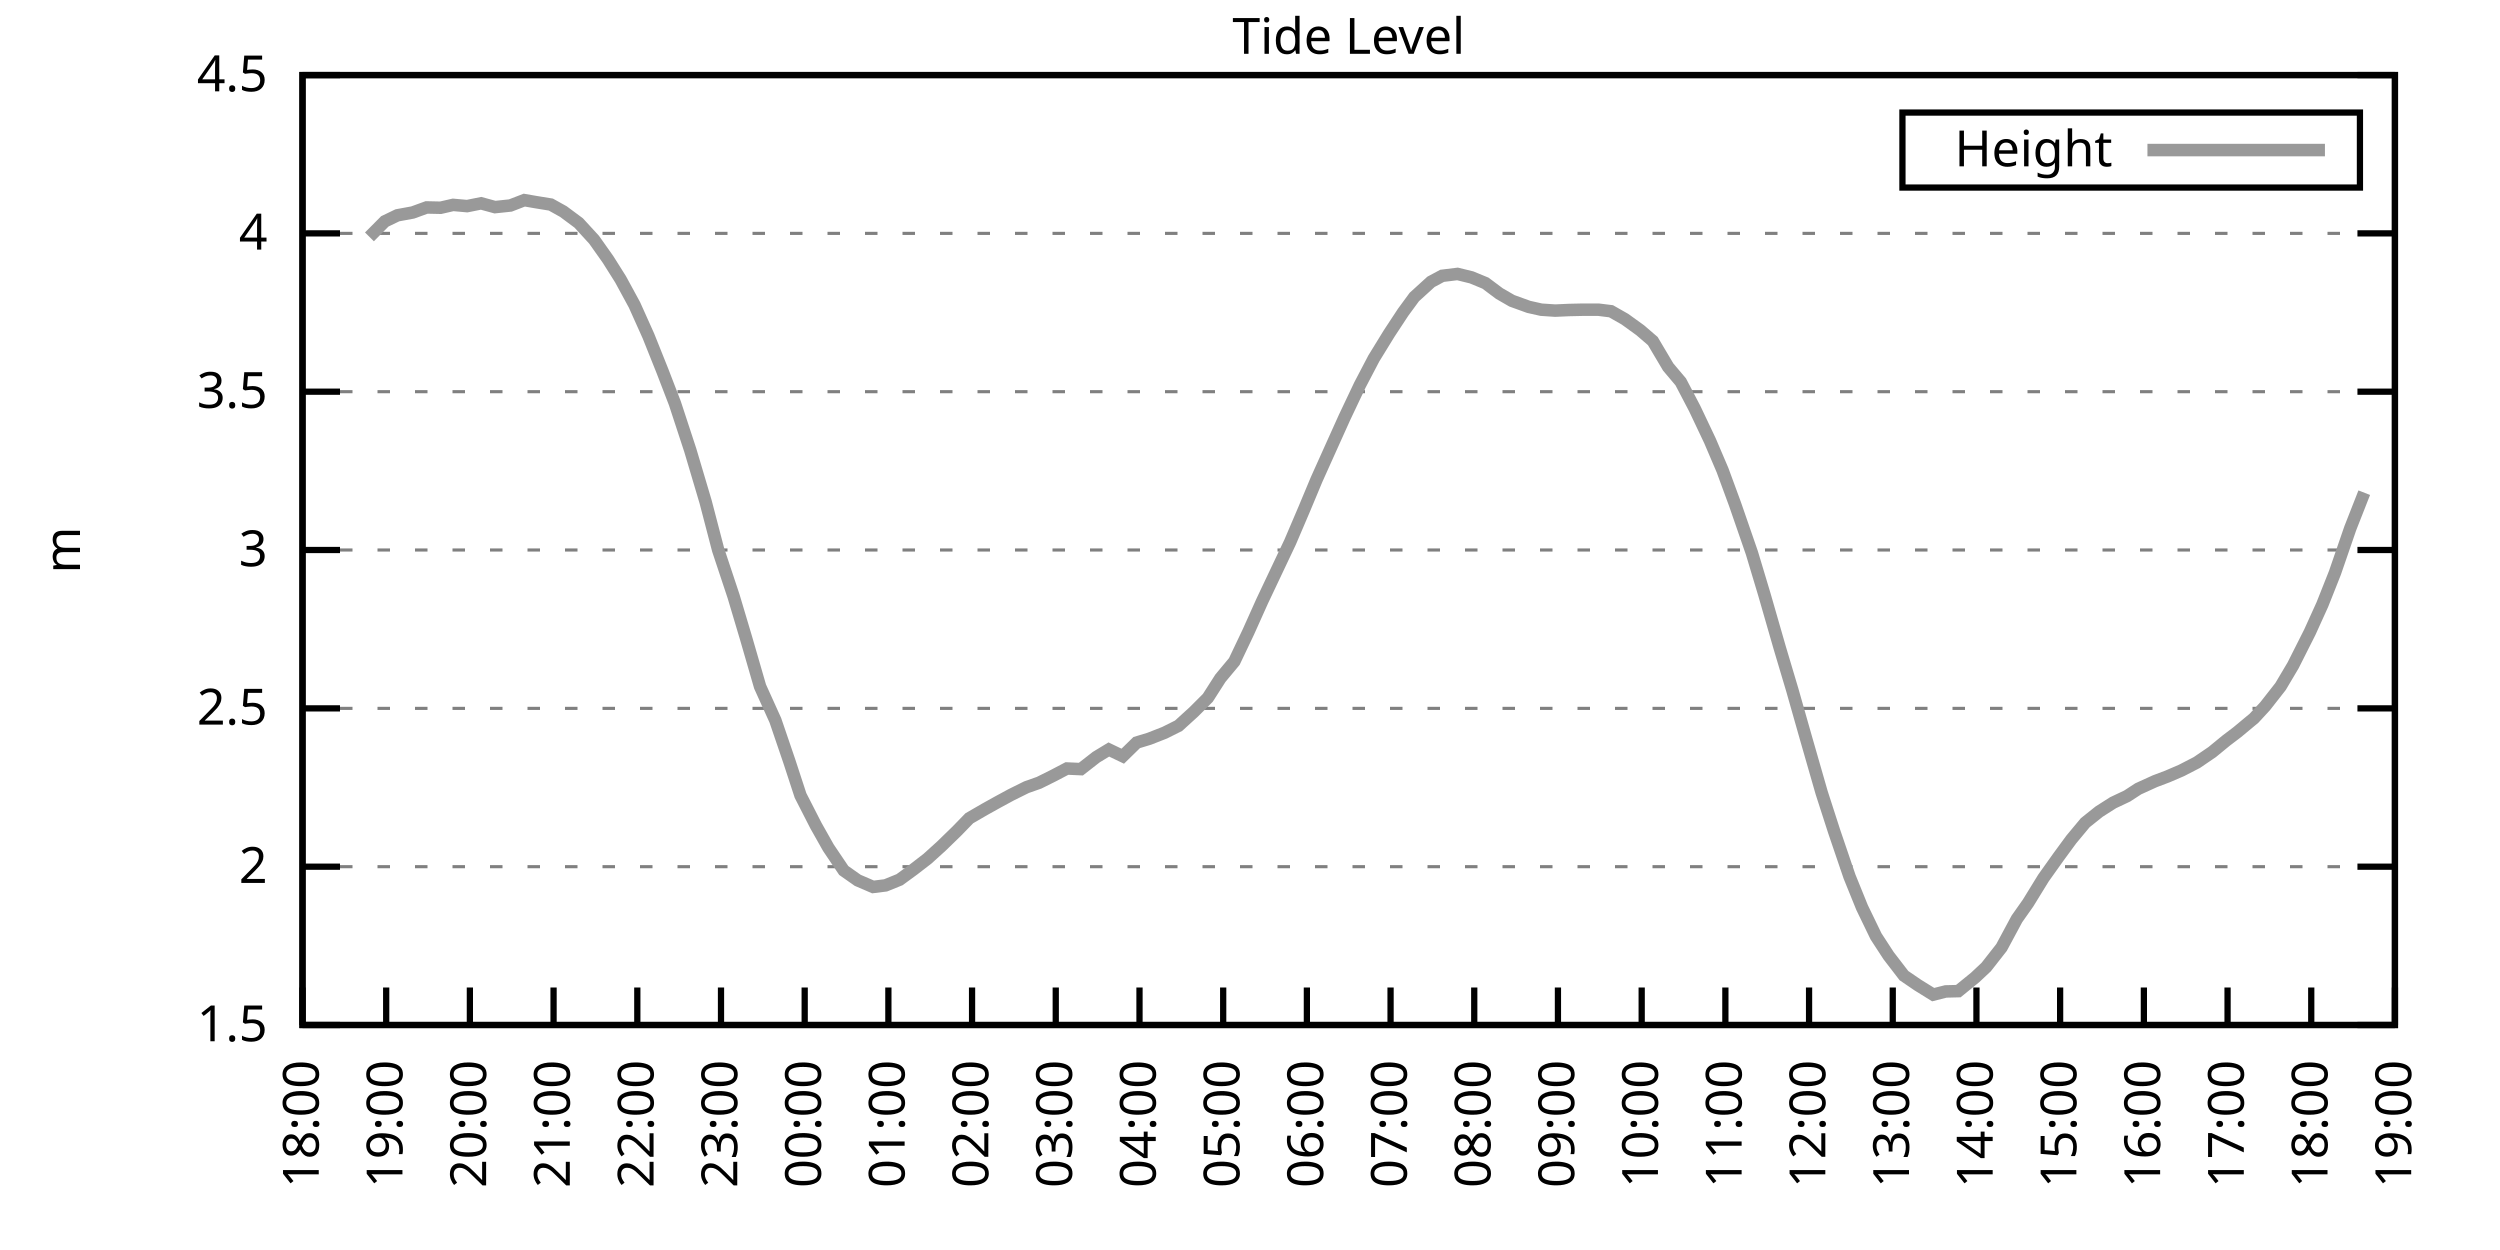
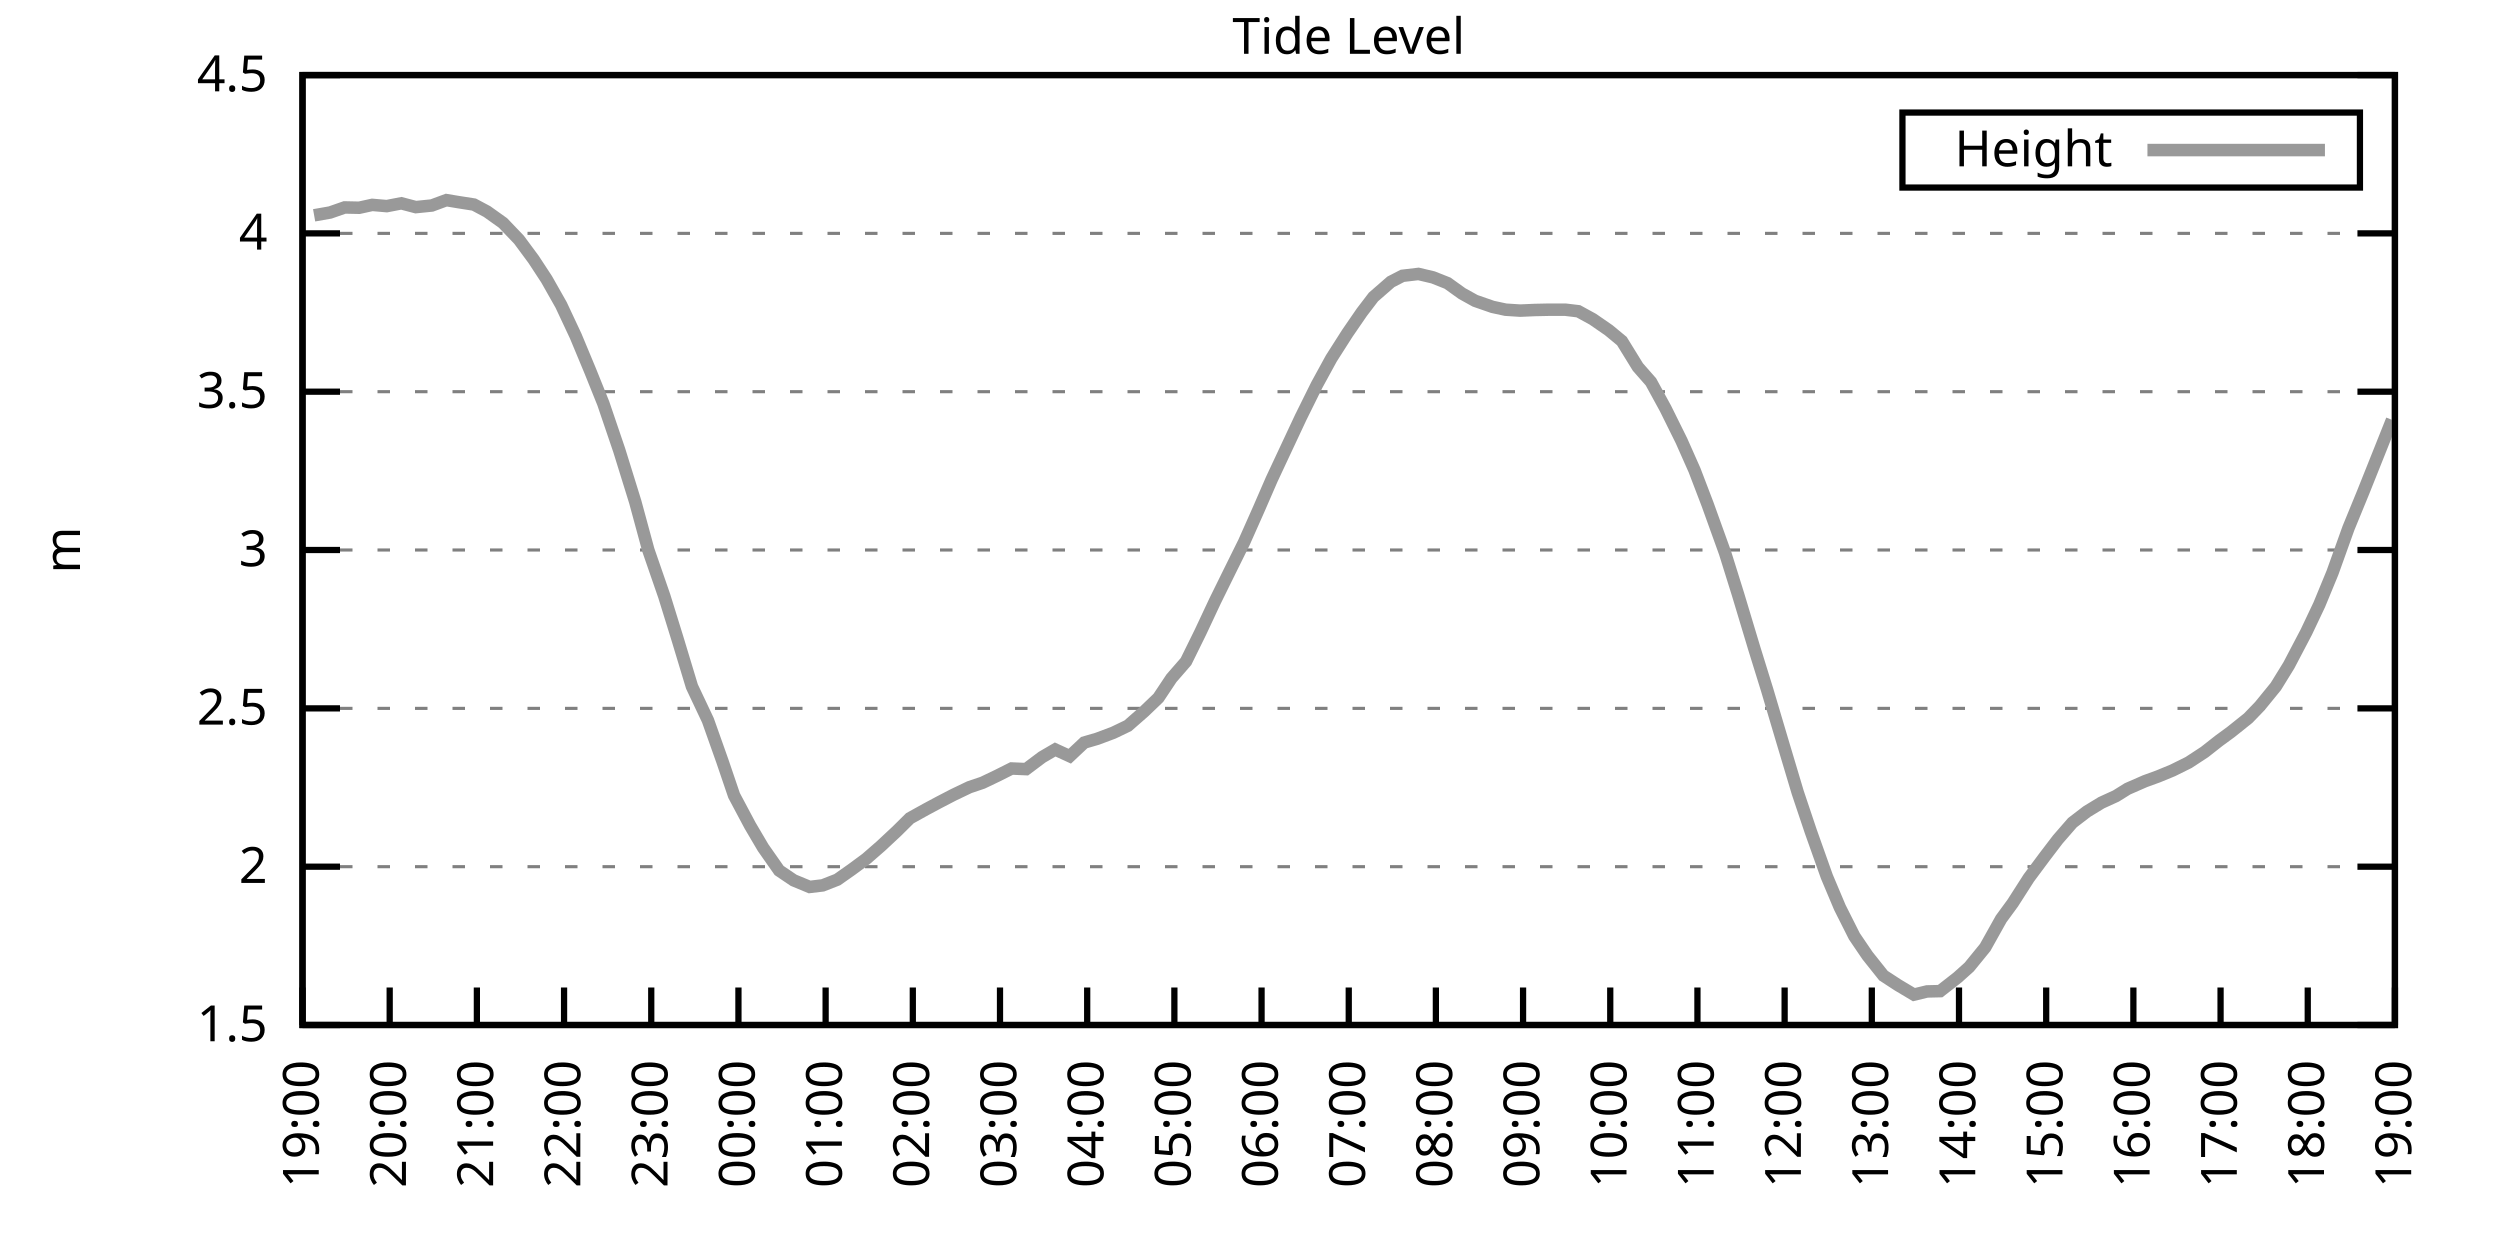
<svg xmlns="http://www.w3.org/2000/svg" xmlns:xlink="http://www.w3.org/1999/xlink" width="400" height="200" viewBox="0 0 400 200">
  <g id="gnuplot_canvas">
    <rect x="0" y="0" width="400" height="200" fill="none" />
    <defs>
      <circle id="gpDot" r="0.5" stroke-width="0.5" stroke="currentColor" />
      <path id="gpPt0" stroke-width="0.333" stroke="currentColor" d="M-1,0 h2 M0,-1 v2" />
      <path id="gpPt1" stroke-width="0.333" stroke="currentColor" d="M-1,-1 L1,1 M1,-1 L-1,1" />
      <path id="gpPt2" stroke-width="0.333" stroke="currentColor" d="M-1,0 L1,0 M0,-1 L0,1 M-1,-1 L1,1 M-1,1 L1,-1" />
      <rect id="gpPt3" stroke-width="0.333" stroke="currentColor" x="-1" y="-1" width="2" height="2" />
      <rect id="gpPt4" stroke-width="0.333" stroke="currentColor" fill="currentColor" x="-1" y="-1" width="2" height="2" />
      <circle id="gpPt5" stroke-width="0.333" stroke="currentColor" cx="0" cy="0" r="1" />
      <use xlink:href="#gpPt5" id="gpPt6" fill="currentColor" stroke="none" />
      <path id="gpPt7" stroke-width="0.333" stroke="currentColor" d="M0,-1.33 L-1.33,0.67 L1.33,0.67 z" />
      <use xlink:href="#gpPt7" id="gpPt8" fill="currentColor" stroke="none" />
      <use xlink:href="#gpPt7" id="gpPt9" stroke="currentColor" transform="rotate(180)" />
      <use xlink:href="#gpPt9" id="gpPt10" fill="currentColor" stroke="none" />
      <use xlink:href="#gpPt3" id="gpPt11" stroke="currentColor" transform="rotate(45)" />
      <use xlink:href="#gpPt11" id="gpPt12" fill="currentColor" stroke="none" />
      <path id="gpPt13" stroke-width="0.333" stroke="currentColor" d="M0,1.330 L1.265,0.411 L0.782,-1.067 L-0.782,-1.076 L-1.265,0.411 z" />
      <use xlink:href="#gpPt13" id="gpPt14" fill="currentColor" stroke="none" />
      <filter id="textbox" filterUnits="objectBoundingBox" x="0" y="0" height="1" width="1">
        <feFlood flood-color="white" flood-opacity="1" result="bgnd" />
        <feComposite in="SourceGraphic" in2="bgnd" operator="atop" />
      </filter>
      <filter id="greybox" filterUnits="objectBoundingBox" x="0" y="0" height="1" width="1">
        <feFlood flood-color="lightgrey" flood-opacity="1" result="grey" />
        <feComposite in="SourceGraphic" in2="grey" operator="atop" />
      </filter>
    </defs>
    <g fill="none" color="white" stroke="currentColor" stroke-width="1.00" stroke-linecap="butt" stroke-linejoin="miter">
</g>
    <g fill="none" color="black" stroke="currentColor" stroke-width="1.00" stroke-linecap="butt" stroke-linejoin="miter">
      <g stroke="none" shape-rendering="crispEdges">
        <polygon fill="rgb(255, 255, 255)" points="48.40,164.00 383.18,164.00 383.18,12.02 48.40,12.02 " />
      </g>
    </g>
    <g fill="none" color="black" stroke="currentColor" stroke-width="1.00" stroke-linecap="butt" stroke-linejoin="miter">
</g>
    <g fill="none" color="black" stroke="black" stroke-width="0.50" stroke-linecap="butt" stroke-linejoin="miter">
</g>
    <g fill="none" color="gray" stroke="currentColor" stroke-width="0.50" stroke-linecap="butt" stroke-linejoin="miter">
      <path stroke="gray" stroke-dasharray="2,4" class="gridline" d="M48.40,164.00 L383.19,164.00  " />
    </g>
    <g fill="none" color="gray" stroke="gray" stroke-width="1.00" stroke-linecap="butt" stroke-linejoin="miter">
</g>
    <g fill="none" color="black" stroke="currentColor" stroke-width="1.00" stroke-linecap="butt" stroke-linejoin="miter">
      <path stroke="black" d="M48.40,164.00 L54.40,164.00 M383.19,164.00 L377.19,164.00  " />
      <g transform="translate(42.80,166.60)" stroke="none" fill="black" font-family="Sans" font-size="8.00" text-anchor="end">
        <text>
          <tspan font-family="Sans"> 1.5</tspan>
        </text>
      </g>
    </g>
    <g fill="none" color="black" stroke="currentColor" stroke-width="1.00" stroke-linecap="butt" stroke-linejoin="miter">
</g>
    <g fill="none" color="black" stroke="black" stroke-width="0.50" stroke-linecap="butt" stroke-linejoin="miter">
</g>
    <g fill="none" color="gray" stroke="currentColor" stroke-width="0.50" stroke-linecap="butt" stroke-linejoin="miter">
      <path stroke="gray" stroke-dasharray="2,4" class="gridline" d="M48.40,138.67 L383.19,138.67  " />
    </g>
    <g fill="none" color="gray" stroke="gray" stroke-width="1.00" stroke-linecap="butt" stroke-linejoin="miter">
</g>
    <g fill="none" color="black" stroke="currentColor" stroke-width="1.00" stroke-linecap="butt" stroke-linejoin="miter">
      <path stroke="black" d="M48.40,138.67 L54.40,138.67 M383.19,138.67 L377.19,138.67  " />
      <g transform="translate(42.80,141.27)" stroke="none" fill="black" font-family="Sans" font-size="8.00" text-anchor="end">
        <text>
          <tspan font-family="Sans"> 2</tspan>
        </text>
      </g>
    </g>
    <g fill="none" color="black" stroke="currentColor" stroke-width="1.00" stroke-linecap="butt" stroke-linejoin="miter">
</g>
    <g fill="none" color="black" stroke="black" stroke-width="0.50" stroke-linecap="butt" stroke-linejoin="miter">
</g>
    <g fill="none" color="gray" stroke="currentColor" stroke-width="0.50" stroke-linecap="butt" stroke-linejoin="miter">
      <path stroke="gray" stroke-dasharray="2,4" class="gridline" d="M48.40,113.34 L383.19,113.34  " />
    </g>
    <g fill="none" color="gray" stroke="gray" stroke-width="1.00" stroke-linecap="butt" stroke-linejoin="miter">
</g>
    <g fill="none" color="black" stroke="currentColor" stroke-width="1.00" stroke-linecap="butt" stroke-linejoin="miter">
      <path stroke="black" d="M48.40,113.34 L54.40,113.34 M383.19,113.34 L377.19,113.34  " />
      <g transform="translate(42.80,115.94)" stroke="none" fill="black" font-family="Sans" font-size="8.00" text-anchor="end">
        <text>
          <tspan font-family="Sans"> 2.5</tspan>
        </text>
      </g>
    </g>
    <g fill="none" color="black" stroke="currentColor" stroke-width="1.00" stroke-linecap="butt" stroke-linejoin="miter">
</g>
    <g fill="none" color="black" stroke="black" stroke-width="0.50" stroke-linecap="butt" stroke-linejoin="miter">
</g>
    <g fill="none" color="gray" stroke="currentColor" stroke-width="0.50" stroke-linecap="butt" stroke-linejoin="miter">
      <path stroke="gray" stroke-dasharray="2,4" class="gridline" d="M48.40,88.00 L383.19,88.00  " />
    </g>
    <g fill="none" color="gray" stroke="gray" stroke-width="1.00" stroke-linecap="butt" stroke-linejoin="miter">
</g>
    <g fill="none" color="black" stroke="currentColor" stroke-width="1.00" stroke-linecap="butt" stroke-linejoin="miter">
      <path stroke="black" d="M48.40,88.00 L54.40,88.00 M383.19,88.00 L377.19,88.00  " />
      <g transform="translate(42.80,90.60)" stroke="none" fill="black" font-family="Sans" font-size="8.00" text-anchor="end">
        <text>
          <tspan font-family="Sans"> 3</tspan>
        </text>
      </g>
    </g>
    <g fill="none" color="black" stroke="currentColor" stroke-width="1.00" stroke-linecap="butt" stroke-linejoin="miter">
</g>
    <g fill="none" color="black" stroke="black" stroke-width="0.50" stroke-linecap="butt" stroke-linejoin="miter">
</g>
    <g fill="none" color="gray" stroke="currentColor" stroke-width="0.50" stroke-linecap="butt" stroke-linejoin="miter">
      <path stroke="gray" stroke-dasharray="2,4" class="gridline" d="M48.40,62.67 L383.19,62.67  " />
    </g>
    <g fill="none" color="gray" stroke="gray" stroke-width="1.00" stroke-linecap="butt" stroke-linejoin="miter">
</g>
    <g fill="none" color="black" stroke="currentColor" stroke-width="1.00" stroke-linecap="butt" stroke-linejoin="miter">
      <path stroke="black" d="M48.40,62.67 L54.40,62.67 M383.19,62.67 L377.19,62.67  " />
      <g transform="translate(42.80,65.27)" stroke="none" fill="black" font-family="Sans" font-size="8.00" text-anchor="end">
        <text>
          <tspan font-family="Sans"> 3.5</tspan>
        </text>
      </g>
    </g>
    <g fill="none" color="black" stroke="currentColor" stroke-width="1.00" stroke-linecap="butt" stroke-linejoin="miter">
</g>
    <g fill="none" color="black" stroke="black" stroke-width="0.50" stroke-linecap="butt" stroke-linejoin="miter">
</g>
    <g fill="none" color="gray" stroke="currentColor" stroke-width="0.50" stroke-linecap="butt" stroke-linejoin="miter">
      <path stroke="gray" stroke-dasharray="2,4" class="gridline" d="M48.40,37.34 L383.19,37.34  " />
    </g>
    <g fill="none" color="gray" stroke="gray" stroke-width="1.00" stroke-linecap="butt" stroke-linejoin="miter">
</g>
    <g fill="none" color="black" stroke="currentColor" stroke-width="1.00" stroke-linecap="butt" stroke-linejoin="miter">
      <path stroke="black" d="M48.40,37.34 L54.40,37.34 M383.19,37.34 L377.19,37.34  " />
      <g transform="translate(42.80,39.94)" stroke="none" fill="black" font-family="Sans" font-size="8.00" text-anchor="end">
        <text>
          <tspan font-family="Sans"> 4</tspan>
        </text>
      </g>
    </g>
    <g fill="none" color="black" stroke="currentColor" stroke-width="1.00" stroke-linecap="butt" stroke-linejoin="miter">
</g>
    <g fill="none" color="black" stroke="black" stroke-width="0.50" stroke-linecap="butt" stroke-linejoin="miter">
</g>
    <g fill="none" color="gray" stroke="currentColor" stroke-width="0.50" stroke-linecap="butt" stroke-linejoin="miter">
      <path stroke="gray" stroke-dasharray="2,4" class="gridline" d="M48.40,12.01 L383.19,12.01  " />
    </g>
    <g fill="none" color="gray" stroke="gray" stroke-width="1.00" stroke-linecap="butt" stroke-linejoin="miter">
</g>
    <g fill="none" color="black" stroke="currentColor" stroke-width="1.00" stroke-linecap="butt" stroke-linejoin="miter">
      <path stroke="black" d="M48.40,12.01 L54.40,12.01 M383.19,12.01 L377.19,12.01  " />
      <g transform="translate(42.80,14.61)" stroke="none" fill="black" font-family="Sans" font-size="8.00" text-anchor="end">
        <text>
          <tspan font-family="Sans"> 4.5</tspan>
        </text>
      </g>
    </g>
    <g fill="none" color="black" stroke="currentColor" stroke-width="1.00" stroke-linecap="butt" stroke-linejoin="miter">
      <path stroke="black" d="M48.40,164.00 L48.40,158.00  " />
      <g transform="translate(51.00,169.60) rotate(270.00)" stroke="none" fill="black" font-family="Sans" font-size="8.00" text-anchor="end">
        <text>
-           <tspan font-family="Sans">18:00</tspan>
-         </text>
-       </g>
-     </g>
-     <g fill="none" color="black" stroke="currentColor" stroke-width="1.00" stroke-linecap="butt" stroke-linejoin="miter">
-       <path stroke="black" d="M61.79,164.00 L61.79,158.00  " />
-       <g transform="translate(64.39,169.60) rotate(270.00)" stroke="none" fill="black" font-family="Sans" font-size="8.00" text-anchor="end">
-         <text>
          <tspan font-family="Sans">19:00</tspan>
        </text>
      </g>
    </g>
    <g fill="none" color="black" stroke="currentColor" stroke-width="1.00" stroke-linecap="butt" stroke-linejoin="miter">
-       <path stroke="black" d="M75.18,164.00 L75.18,158.00  " />
-       <g transform="translate(77.78,169.60) rotate(270.00)" stroke="none" fill="black" font-family="Sans" font-size="8.00" text-anchor="end">
+       <path stroke="black" d="M62.35,164.00 L62.35,158.00  " />
+       <g transform="translate(64.95,169.60) rotate(270.00)" stroke="none" fill="black" font-family="Sans" font-size="8.00" text-anchor="end">
        <text>
          <tspan font-family="Sans">20:00</tspan>
        </text>
      </g>
    </g>
    <g fill="none" color="black" stroke="currentColor" stroke-width="1.00" stroke-linecap="butt" stroke-linejoin="miter">
-       <path stroke="black" d="M88.57,164.00 L88.57,158.00  " />
-       <g transform="translate(91.17,169.60) rotate(270.00)" stroke="none" fill="black" font-family="Sans" font-size="8.00" text-anchor="end">
+       <path stroke="black" d="M76.30,164.00 L76.30,158.00  " />
+       <g transform="translate(78.90,169.60) rotate(270.00)" stroke="none" fill="black" font-family="Sans" font-size="8.00" text-anchor="end">
        <text>
          <tspan font-family="Sans">21:00</tspan>
        </text>
      </g>
    </g>
    <g fill="none" color="black" stroke="currentColor" stroke-width="1.00" stroke-linecap="butt" stroke-linejoin="miter">
-       <path stroke="black" d="M101.97,164.00 L101.97,158.00  " />
-       <g transform="translate(104.57,169.60) rotate(270.00)" stroke="none" fill="black" font-family="Sans" font-size="8.00" text-anchor="end">
+       <path stroke="black" d="M90.25,164.00 L90.25,158.00  " />
+       <g transform="translate(92.85,169.60) rotate(270.00)" stroke="none" fill="black" font-family="Sans" font-size="8.00" text-anchor="end">
        <text>
          <tspan font-family="Sans">22:00</tspan>
        </text>
      </g>
    </g>
    <g fill="none" color="black" stroke="currentColor" stroke-width="1.00" stroke-linecap="butt" stroke-linejoin="miter">
-       <path stroke="black" d="M115.36,164.00 L115.36,158.00  " />
-       <g transform="translate(117.96,169.60) rotate(270.00)" stroke="none" fill="black" font-family="Sans" font-size="8.00" text-anchor="end">
+       <path stroke="black" d="M104.20,164.00 L104.20,158.00  " />
+       <g transform="translate(106.80,169.60) rotate(270.00)" stroke="none" fill="black" font-family="Sans" font-size="8.00" text-anchor="end">
        <text>
          <tspan font-family="Sans">23:00</tspan>
        </text>
      </g>
    </g>
    <g fill="none" color="black" stroke="currentColor" stroke-width="1.00" stroke-linecap="butt" stroke-linejoin="miter">
-       <path stroke="black" d="M128.75,164.00 L128.75,158.00  " />
-       <g transform="translate(131.35,169.60) rotate(270.00)" stroke="none" fill="black" font-family="Sans" font-size="8.00" text-anchor="end">
+       <path stroke="black" d="M118.15,164.00 L118.15,158.00  " />
+       <g transform="translate(120.75,169.60) rotate(270.00)" stroke="none" fill="black" font-family="Sans" font-size="8.00" text-anchor="end">
        <text>
          <tspan font-family="Sans">00:00</tspan>
        </text>
      </g>
    </g>
    <g fill="none" color="black" stroke="currentColor" stroke-width="1.00" stroke-linecap="butt" stroke-linejoin="miter">
-       <path stroke="black" d="M142.14,164.00 L142.14,158.00  " />
-       <g transform="translate(144.74,169.60) rotate(270.00)" stroke="none" fill="black" font-family="Sans" font-size="8.00" text-anchor="end">
+       <path stroke="black" d="M132.10,164.00 L132.10,158.00  " />
+       <g transform="translate(134.70,169.60) rotate(270.00)" stroke="none" fill="black" font-family="Sans" font-size="8.00" text-anchor="end">
        <text>
          <tspan font-family="Sans">01:00</tspan>
        </text>
      </g>
    </g>
    <g fill="none" color="black" stroke="currentColor" stroke-width="1.00" stroke-linecap="butt" stroke-linejoin="miter">
-       <path stroke="black" d="M155.53,164.00 L155.53,158.00  " />
-       <g transform="translate(158.13,169.60) rotate(270.00)" stroke="none" fill="black" font-family="Sans" font-size="8.00" text-anchor="end">
+       <path stroke="black" d="M146.05,164.00 L146.05,158.00  " />
+       <g transform="translate(148.65,169.60) rotate(270.00)" stroke="none" fill="black" font-family="Sans" font-size="8.00" text-anchor="end">
        <text>
          <tspan font-family="Sans">02:00</tspan>
        </text>
      </g>
    </g>
    <g fill="none" color="black" stroke="currentColor" stroke-width="1.00" stroke-linecap="butt" stroke-linejoin="miter">
-       <path stroke="black" d="M168.92,164.00 L168.92,158.00  " />
-       <g transform="translate(171.52,169.60) rotate(270.00)" stroke="none" fill="black" font-family="Sans" font-size="8.00" text-anchor="end">
+       <path stroke="black" d="M160.00,164.00 L160.00,158.00  " />
+       <g transform="translate(162.60,169.60) rotate(270.00)" stroke="none" fill="black" font-family="Sans" font-size="8.00" text-anchor="end">
        <text>
          <tspan font-family="Sans">03:00</tspan>
        </text>
      </g>
    </g>
    <g fill="none" color="black" stroke="currentColor" stroke-width="1.00" stroke-linecap="butt" stroke-linejoin="miter">
-       <path stroke="black" d="M182.32,164.00 L182.32,158.00  " />
-       <g transform="translate(184.92,169.60) rotate(270.00)" stroke="none" fill="black" font-family="Sans" font-size="8.00" text-anchor="end">
+       <path stroke="black" d="M173.95,164.00 L173.95,158.00  " />
+       <g transform="translate(176.55,169.60) rotate(270.00)" stroke="none" fill="black" font-family="Sans" font-size="8.00" text-anchor="end">
        <text>
          <tspan font-family="Sans">04:00</tspan>
        </text>
      </g>
    </g>
    <g fill="none" color="black" stroke="currentColor" stroke-width="1.00" stroke-linecap="butt" stroke-linejoin="miter">
-       <path stroke="black" d="M195.71,164.00 L195.71,158.00  " />
-       <g transform="translate(198.31,169.60) rotate(270.00)" stroke="none" fill="black" font-family="Sans" font-size="8.00" text-anchor="end">
+       <path stroke="black" d="M187.90,164.00 L187.90,158.00  " />
+       <g transform="translate(190.50,169.60) rotate(270.00)" stroke="none" fill="black" font-family="Sans" font-size="8.00" text-anchor="end">
        <text>
          <tspan font-family="Sans">05:00</tspan>
        </text>
      </g>
    </g>
    <g fill="none" color="black" stroke="currentColor" stroke-width="1.00" stroke-linecap="butt" stroke-linejoin="miter">
-       <path stroke="black" d="M209.10,164.00 L209.10,158.00  " />
-       <g transform="translate(211.70,169.60) rotate(270.00)" stroke="none" fill="black" font-family="Sans" font-size="8.00" text-anchor="end">
+       <path stroke="black" d="M201.85,164.00 L201.85,158.00  " />
+       <g transform="translate(204.45,169.60) rotate(270.00)" stroke="none" fill="black" font-family="Sans" font-size="8.00" text-anchor="end">
        <text>
          <tspan font-family="Sans">06:00</tspan>
        </text>
      </g>
    </g>
    <g fill="none" color="black" stroke="currentColor" stroke-width="1.00" stroke-linecap="butt" stroke-linejoin="miter">
-       <path stroke="black" d="M222.49,164.00 L222.49,158.00  " />
-       <g transform="translate(225.09,169.60) rotate(270.00)" stroke="none" fill="black" font-family="Sans" font-size="8.00" text-anchor="end">
+       <path stroke="black" d="M215.80,164.00 L215.80,158.00  " />
+       <g transform="translate(218.40,169.60) rotate(270.00)" stroke="none" fill="black" font-family="Sans" font-size="8.00" text-anchor="end">
        <text>
          <tspan font-family="Sans">07:00</tspan>
        </text>
      </g>
    </g>
    <g fill="none" color="black" stroke="currentColor" stroke-width="1.00" stroke-linecap="butt" stroke-linejoin="miter">
-       <path stroke="black" d="M235.88,164.00 L235.88,158.00  " />
-       <g transform="translate(238.48,169.60) rotate(270.00)" stroke="none" fill="black" font-family="Sans" font-size="8.00" text-anchor="end">
+       <path stroke="black" d="M229.74,164.00 L229.74,158.00  " />
+       <g transform="translate(232.34,169.60) rotate(270.00)" stroke="none" fill="black" font-family="Sans" font-size="8.00" text-anchor="end">
        <text>
          <tspan font-family="Sans">08:00</tspan>
        </text>
      </g>
    </g>
    <g fill="none" color="black" stroke="currentColor" stroke-width="1.00" stroke-linecap="butt" stroke-linejoin="miter">
-       <path stroke="black" d="M249.27,164.00 L249.27,158.00  " />
-       <g transform="translate(251.87,169.60) rotate(270.00)" stroke="none" fill="black" font-family="Sans" font-size="8.00" text-anchor="end">
+       <path stroke="black" d="M243.69,164.00 L243.69,158.00  " />
+       <g transform="translate(246.29,169.60) rotate(270.00)" stroke="none" fill="black" font-family="Sans" font-size="8.00" text-anchor="end">
        <text>
          <tspan font-family="Sans">09:00</tspan>
        </text>
      </g>
    </g>
    <g fill="none" color="black" stroke="currentColor" stroke-width="1.00" stroke-linecap="butt" stroke-linejoin="miter">
-       <path stroke="black" d="M262.67,164.00 L262.67,158.00  " />
-       <g transform="translate(265.27,169.60) rotate(270.00)" stroke="none" fill="black" font-family="Sans" font-size="8.00" text-anchor="end">
+       <path stroke="black" d="M257.64,164.00 L257.64,158.00  " />
+       <g transform="translate(260.24,169.60) rotate(270.00)" stroke="none" fill="black" font-family="Sans" font-size="8.00" text-anchor="end">
        <text>
          <tspan font-family="Sans">10:00</tspan>
        </text>
      </g>
    </g>
    <g fill="none" color="black" stroke="currentColor" stroke-width="1.00" stroke-linecap="butt" stroke-linejoin="miter">
-       <path stroke="black" d="M276.06,164.00 L276.06,158.00  " />
-       <g transform="translate(278.66,169.60) rotate(270.00)" stroke="none" fill="black" font-family="Sans" font-size="8.00" text-anchor="end">
+       <path stroke="black" d="M271.59,164.00 L271.59,158.00  " />
+       <g transform="translate(274.19,169.60) rotate(270.00)" stroke="none" fill="black" font-family="Sans" font-size="8.00" text-anchor="end">
        <text>
          <tspan font-family="Sans">11:00</tspan>
        </text>
      </g>
    </g>
    <g fill="none" color="black" stroke="currentColor" stroke-width="1.00" stroke-linecap="butt" stroke-linejoin="miter">
-       <path stroke="black" d="M289.45,164.00 L289.45,158.00  " />
-       <g transform="translate(292.05,169.60) rotate(270.00)" stroke="none" fill="black" font-family="Sans" font-size="8.00" text-anchor="end">
+       <path stroke="black" d="M285.54,164.00 L285.54,158.00  " />
+       <g transform="translate(288.14,169.60) rotate(270.00)" stroke="none" fill="black" font-family="Sans" font-size="8.00" text-anchor="end">
        <text>
          <tspan font-family="Sans">12:00</tspan>
        </text>
      </g>
    </g>
    <g fill="none" color="black" stroke="currentColor" stroke-width="1.00" stroke-linecap="butt" stroke-linejoin="miter">
-       <path stroke="black" d="M302.84,164.00 L302.84,158.00  " />
-       <g transform="translate(305.44,169.60) rotate(270.00)" stroke="none" fill="black" font-family="Sans" font-size="8.00" text-anchor="end">
+       <path stroke="black" d="M299.49,164.00 L299.49,158.00  " />
+       <g transform="translate(302.09,169.60) rotate(270.00)" stroke="none" fill="black" font-family="Sans" font-size="8.00" text-anchor="end">
        <text>
          <tspan font-family="Sans">13:00</tspan>
        </text>
      </g>
    </g>
    <g fill="none" color="black" stroke="currentColor" stroke-width="1.00" stroke-linecap="butt" stroke-linejoin="miter">
-       <path stroke="black" d="M316.23,164.00 L316.23,158.00  " />
-       <g transform="translate(318.83,169.60) rotate(270.00)" stroke="none" fill="black" font-family="Sans" font-size="8.00" text-anchor="end">
+       <path stroke="black" d="M313.44,164.00 L313.44,158.00  " />
+       <g transform="translate(316.04,169.60) rotate(270.00)" stroke="none" fill="black" font-family="Sans" font-size="8.00" text-anchor="end">
        <text>
          <tspan font-family="Sans">14:00</tspan>
        </text>
      </g>
    </g>
    <g fill="none" color="black" stroke="currentColor" stroke-width="1.00" stroke-linecap="butt" stroke-linejoin="miter">
-       <path stroke="black" d="M329.62,164.00 L329.62,158.00  " />
-       <g transform="translate(332.22,169.60) rotate(270.00)" stroke="none" fill="black" font-family="Sans" font-size="8.00" text-anchor="end">
+       <path stroke="black" d="M327.39,164.00 L327.39,158.00  " />
+       <g transform="translate(329.99,169.60) rotate(270.00)" stroke="none" fill="black" font-family="Sans" font-size="8.00" text-anchor="end">
        <text>
          <tspan font-family="Sans">15:00</tspan>
        </text>
      </g>
    </g>
    <g fill="none" color="black" stroke="currentColor" stroke-width="1.00" stroke-linecap="butt" stroke-linejoin="miter">
-       <path stroke="black" d="M343.02,164.00 L343.02,158.00  " />
-       <g transform="translate(345.62,169.60) rotate(270.00)" stroke="none" fill="black" font-family="Sans" font-size="8.00" text-anchor="end">
+       <path stroke="black" d="M341.34,164.00 L341.34,158.00  " />
+       <g transform="translate(343.94,169.60) rotate(270.00)" stroke="none" fill="black" font-family="Sans" font-size="8.00" text-anchor="end">
        <text>
          <tspan font-family="Sans">16:00</tspan>
        </text>
      </g>
    </g>
    <g fill="none" color="black" stroke="currentColor" stroke-width="1.00" stroke-linecap="butt" stroke-linejoin="miter">
-       <path stroke="black" d="M356.41,164.00 L356.41,158.00  " />
-       <g transform="translate(359.01,169.60) rotate(270.00)" stroke="none" fill="black" font-family="Sans" font-size="8.00" text-anchor="end">
+       <path stroke="black" d="M355.29,164.00 L355.29,158.00  " />
+       <g transform="translate(357.89,169.60) rotate(270.00)" stroke="none" fill="black" font-family="Sans" font-size="8.00" text-anchor="end">
        <text>
          <tspan font-family="Sans">17:00</tspan>
        </text>
      </g>
    </g>
    <g fill="none" color="black" stroke="currentColor" stroke-width="1.00" stroke-linecap="butt" stroke-linejoin="miter">
-       <path stroke="black" d="M369.80,164.00 L369.80,158.00  " />
-       <g transform="translate(372.40,169.60) rotate(270.00)" stroke="none" fill="black" font-family="Sans" font-size="8.00" text-anchor="end">
+       <path stroke="black" d="M369.24,164.00 L369.24,158.00  " />
+       <g transform="translate(371.84,169.60) rotate(270.00)" stroke="none" fill="black" font-family="Sans" font-size="8.00" text-anchor="end">
        <text>
          <tspan font-family="Sans">18:00</tspan>
        </text>
      </g>
    </g>
    <g fill="none" color="black" stroke="currentColor" stroke-width="1.00" stroke-linecap="butt" stroke-linejoin="miter">
      <path stroke="black" d="M383.19,164.00 L383.19,158.00  " />
      <g transform="translate(385.79,169.60) rotate(270.00)" stroke="none" fill="black" font-family="Sans" font-size="8.00" text-anchor="end">
        <text>
          <tspan font-family="Sans">19:00</tspan>
        </text>
      </g>
    </g>
    <g fill="none" color="black" stroke="currentColor" stroke-width="1.00" stroke-linecap="butt" stroke-linejoin="miter">
</g>
    <g fill="none" color="black" stroke="currentColor" stroke-width="1.00" stroke-linecap="butt" stroke-linejoin="miter">
      <path stroke="black" d="M48.40,12.01 L48.40,164.00 L383.19,164.00 L383.19,12.01 L48.40,12.01 Z  " />
    </g>
    <g fill="none" color="black" stroke="currentColor" stroke-width="1.00" stroke-linecap="butt" stroke-linejoin="miter">
</g>
    <g fill="none" color="black" stroke="currentColor" stroke-width="1.00" stroke-linecap="butt" stroke-linejoin="miter">
      <path stroke="black" d="M304.39,30.01 L304.39,18.01 L377.59,18.01 L377.59,30.01 L304.39,30.01 Z  " />
    </g>
    <g id="Tide_level_plot_1">
      <g fill="none" color="white" stroke="black" stroke-width="2.00" stroke-linecap="butt" stroke-linejoin="miter">
</g>
      <g fill="none" color="black" stroke="currentColor" stroke-width="2.00" stroke-linecap="butt" stroke-linejoin="miter">
        <g transform="translate(337.99,26.61)" stroke="none" fill="black" font-family="Sans" font-size="8.00" text-anchor="end">
          <text>
            <tspan font-family="Sans">Height</tspan>
          </text>
        </g>
      </g>
      <g fill="none" color="black" stroke="currentColor" stroke-width="2.00" stroke-linecap="butt" stroke-linejoin="miter">
-         <path stroke="rgb(153, 153, 153)" d="M343.59,24.01 L371.99,24.01 M59.11,37.90 L61.57,35.42 L63.58,34.45 L66.03,34.00 L68.26,33.19 L70.50,33.24   L72.50,32.78 L74.74,32.98 L76.97,32.53 L79.20,33.14 L81.66,32.88 L83.89,32.02 L85.67,32.33 L88.13,32.73   L90.14,33.85 L92.59,35.67 L95.05,38.35 L97.28,41.50 L99.29,44.69 L101.52,48.79 L103.75,53.76 L105.98,59.33   L107.99,64.55 L110.45,72.05 L112.90,80.30 L114.91,88.00 L117.37,95.40 L119.38,102.14 L121.61,109.84 L124.06,115.26   L126.29,121.80 L128.08,127.27 L130.54,132.08 L132.54,135.63 L135.00,139.28 L137.23,140.85 L139.69,141.91 L141.69,141.66   L143.93,140.75 L146.16,139.12 L148.39,137.40 L150.62,135.38 L153.08,132.99 L155.09,130.92 L157.54,129.50 L159.55,128.38   L161.78,127.17 L164.24,125.95 L166.25,125.24 L168.48,124.13 L170.71,122.96 L172.94,123.06 L175.40,121.14 L177.41,119.92   L179.64,120.99 L181.87,118.81 L183.88,118.20 L186.33,117.24 L188.57,116.12 L191.02,113.89 L193.25,111.66 L195.26,108.52   L197.49,105.84 L199.73,101.13 L201.96,96.16 L204.19,91.45 L206.42,86.74 L208.65,81.52 L210.66,76.71 L213.12,71.24   L215.13,66.78 L217.58,61.61 L219.81,57.35 L222.27,53.35 L224.50,49.96 L226.29,47.52 L228.96,45.09 L230.75,44.13   L233.20,43.83 L235.44,44.38 L237.67,45.30 L239.90,46.97 L241.91,48.13 L244.59,49.10 L246.60,49.55 L248.83,49.70   L251.06,49.60 L253.29,49.55 L255.75,49.55 L257.76,49.80 L259.99,51.07 L262.44,52.84 L264.45,54.57 L266.91,58.72   L268.92,61.10 L271.15,65.36 L273.60,70.53 L275.61,75.24 L277.62,80.71 L280.30,88.46 L282.31,95.15 L284.76,103.66   L286.77,110.40 L289.00,118.25 L291.46,126.81 L293.47,133.04 L295.92,140.24 L297.93,145.20 L300.16,149.81 L302.17,152.90   L304.63,156.10 L306.86,157.62 L309.31,159.14 L311.32,158.63 L313.33,158.58 L316.01,156.40 L317.79,154.73 L320.25,151.59   L322.70,147.03 L324.49,144.49 L326.95,140.49 L329.40,137.05 L331.41,134.31 L333.64,131.63 L335.87,129.85 L338.10,128.43   L340.34,127.37 L342.12,126.21 L344.80,124.99 L346.81,124.23 L349.04,123.27 L351.50,122.00 L353.95,120.33 L356.18,118.50   L357.97,117.14 L360.65,114.91 L362.43,112.98 L364.89,109.84 L366.90,106.45 L369.58,101.13 L371.58,96.72 L373.59,91.65   L376.05,84.51 L378.28,78.83  " />
+         <path stroke="rgb(153, 153, 153)" d="M343.59,24.01 L371.99,24.01 M50.26,34.45 L52.82,34.00 L55.14,33.19 L57.47,33.24 L59.56,32.78 L61.88,32.98   L64.21,32.53 L66.53,33.14 L69.09,32.88 L71.42,32.02 L73.28,32.33 L75.83,32.73 L77.93,33.85 L80.48,35.67   L83.04,38.35 L85.37,41.50 L87.46,44.69 L89.78,48.79 L92.11,53.76 L94.43,59.33 L96.53,64.55 L99.08,72.05   L101.64,80.30 L103.73,88.00 L106.29,95.40 L108.38,102.14 L110.71,109.84 L113.27,115.26 L115.59,121.80 L117.45,127.27   L120.01,132.08 L122.10,135.63 L124.66,139.28 L126.98,140.85 L129.54,141.91 L131.63,141.66 L133.96,140.75 L136.28,139.12   L138.61,137.40 L140.93,135.38 L143.49,132.99 L145.58,130.92 L148.14,129.50 L150.23,128.38 L152.56,127.17 L155.11,125.95   L157.21,125.24 L159.53,124.13 L161.86,122.96 L164.18,123.06 L166.74,121.14 L168.83,119.92 L171.16,120.99 L173.48,118.81   L175.57,118.20 L178.13,117.24 L180.46,116.12 L183.01,113.89 L185.34,111.66 L187.43,108.52 L189.76,105.84 L192.08,101.13   L194.41,96.16 L196.73,91.45 L199.06,86.74 L201.38,81.52 L203.47,76.71 L206.03,71.24 L208.12,66.78 L210.68,61.61   L213.01,57.35 L215.56,53.35 L217.89,49.96 L219.75,47.52 L222.54,45.09 L224.40,44.13 L226.95,43.83 L229.28,44.38   L231.60,45.30 L233.93,46.97 L236.02,48.13 L238.81,49.10 L240.90,49.55 L243.23,49.70 L245.55,49.60 L247.88,49.55   L250.44,49.55 L252.53,49.80 L254.85,51.07 L257.41,52.84 L259.50,54.57 L262.06,58.72 L264.15,61.10 L266.48,65.36   L269.04,70.53 L271.13,75.24 L273.22,80.71 L276.01,88.46 L278.10,95.15 L280.66,103.66 L282.75,110.40 L285.08,118.25   L287.64,126.81 L289.73,133.04 L292.29,140.24 L294.38,145.20 L296.70,149.81 L298.80,152.90 L301.35,156.10 L303.68,157.62   L306.23,159.14 L308.33,158.63 L310.42,158.58 L313.21,156.40 L315.07,154.73 L317.63,151.59 L320.18,147.03 L322.04,144.49   L324.60,140.49 L327.16,137.05 L329.25,134.31 L331.58,131.63 L333.90,129.85 L336.23,128.43 L338.55,127.37 L340.41,126.21   L343.20,124.99 L345.29,124.23 L347.62,123.27 L350.18,122.00 L352.73,120.33 L355.06,118.50 L356.92,117.14 L359.71,114.91   L361.57,112.98 L364.13,109.84 L366.22,106.45 L369.01,101.13 L371.10,96.72 L373.19,91.65 L375.75,84.51 L378.08,78.83   L380.63,72.45 L382.73,67.18  " />
      </g>
    </g>
    <g fill="none" color="black" stroke="currentColor" stroke-width="2.00" stroke-linecap="butt" stroke-linejoin="miter">
</g>
    <g fill="none" color="black" stroke="black" stroke-width="1.00" stroke-linecap="butt" stroke-linejoin="miter">
</g>
    <g fill="none" color="black" stroke="currentColor" stroke-width="1.00" stroke-linecap="butt" stroke-linejoin="miter">
      <path stroke="black" d="M48.40,12.01 L48.40,164.00 L383.19,164.00 L383.19,12.01 L48.40,12.01 Z  " />
      <g transform="translate(12.80,88.01) rotate(270.00)" stroke="none" fill="black" font-family="Sans" font-size="8.00" text-anchor="middle">
        <text>
          <tspan font-family="Sans">m</tspan>
        </text>
      </g>
    </g>
    <g fill="none" color="black" stroke="currentColor" stroke-width="1.00" stroke-linecap="butt" stroke-linejoin="miter">
</g>
    <g fill="none" color="black" stroke="currentColor" stroke-width="1.00" stroke-linecap="butt" stroke-linejoin="miter">
      <g transform="translate(215.79,8.61)" stroke="none" fill="black" font-family="Sans" font-size="8.00" text-anchor="middle">
        <text>
          <tspan font-family="Sans">Tide Level</tspan>
        </text>
      </g>
    </g>
    <g fill="none" color="black" stroke="currentColor" stroke-width="1.00" stroke-linecap="butt" stroke-linejoin="miter">
</g>
  </g>
</svg>
